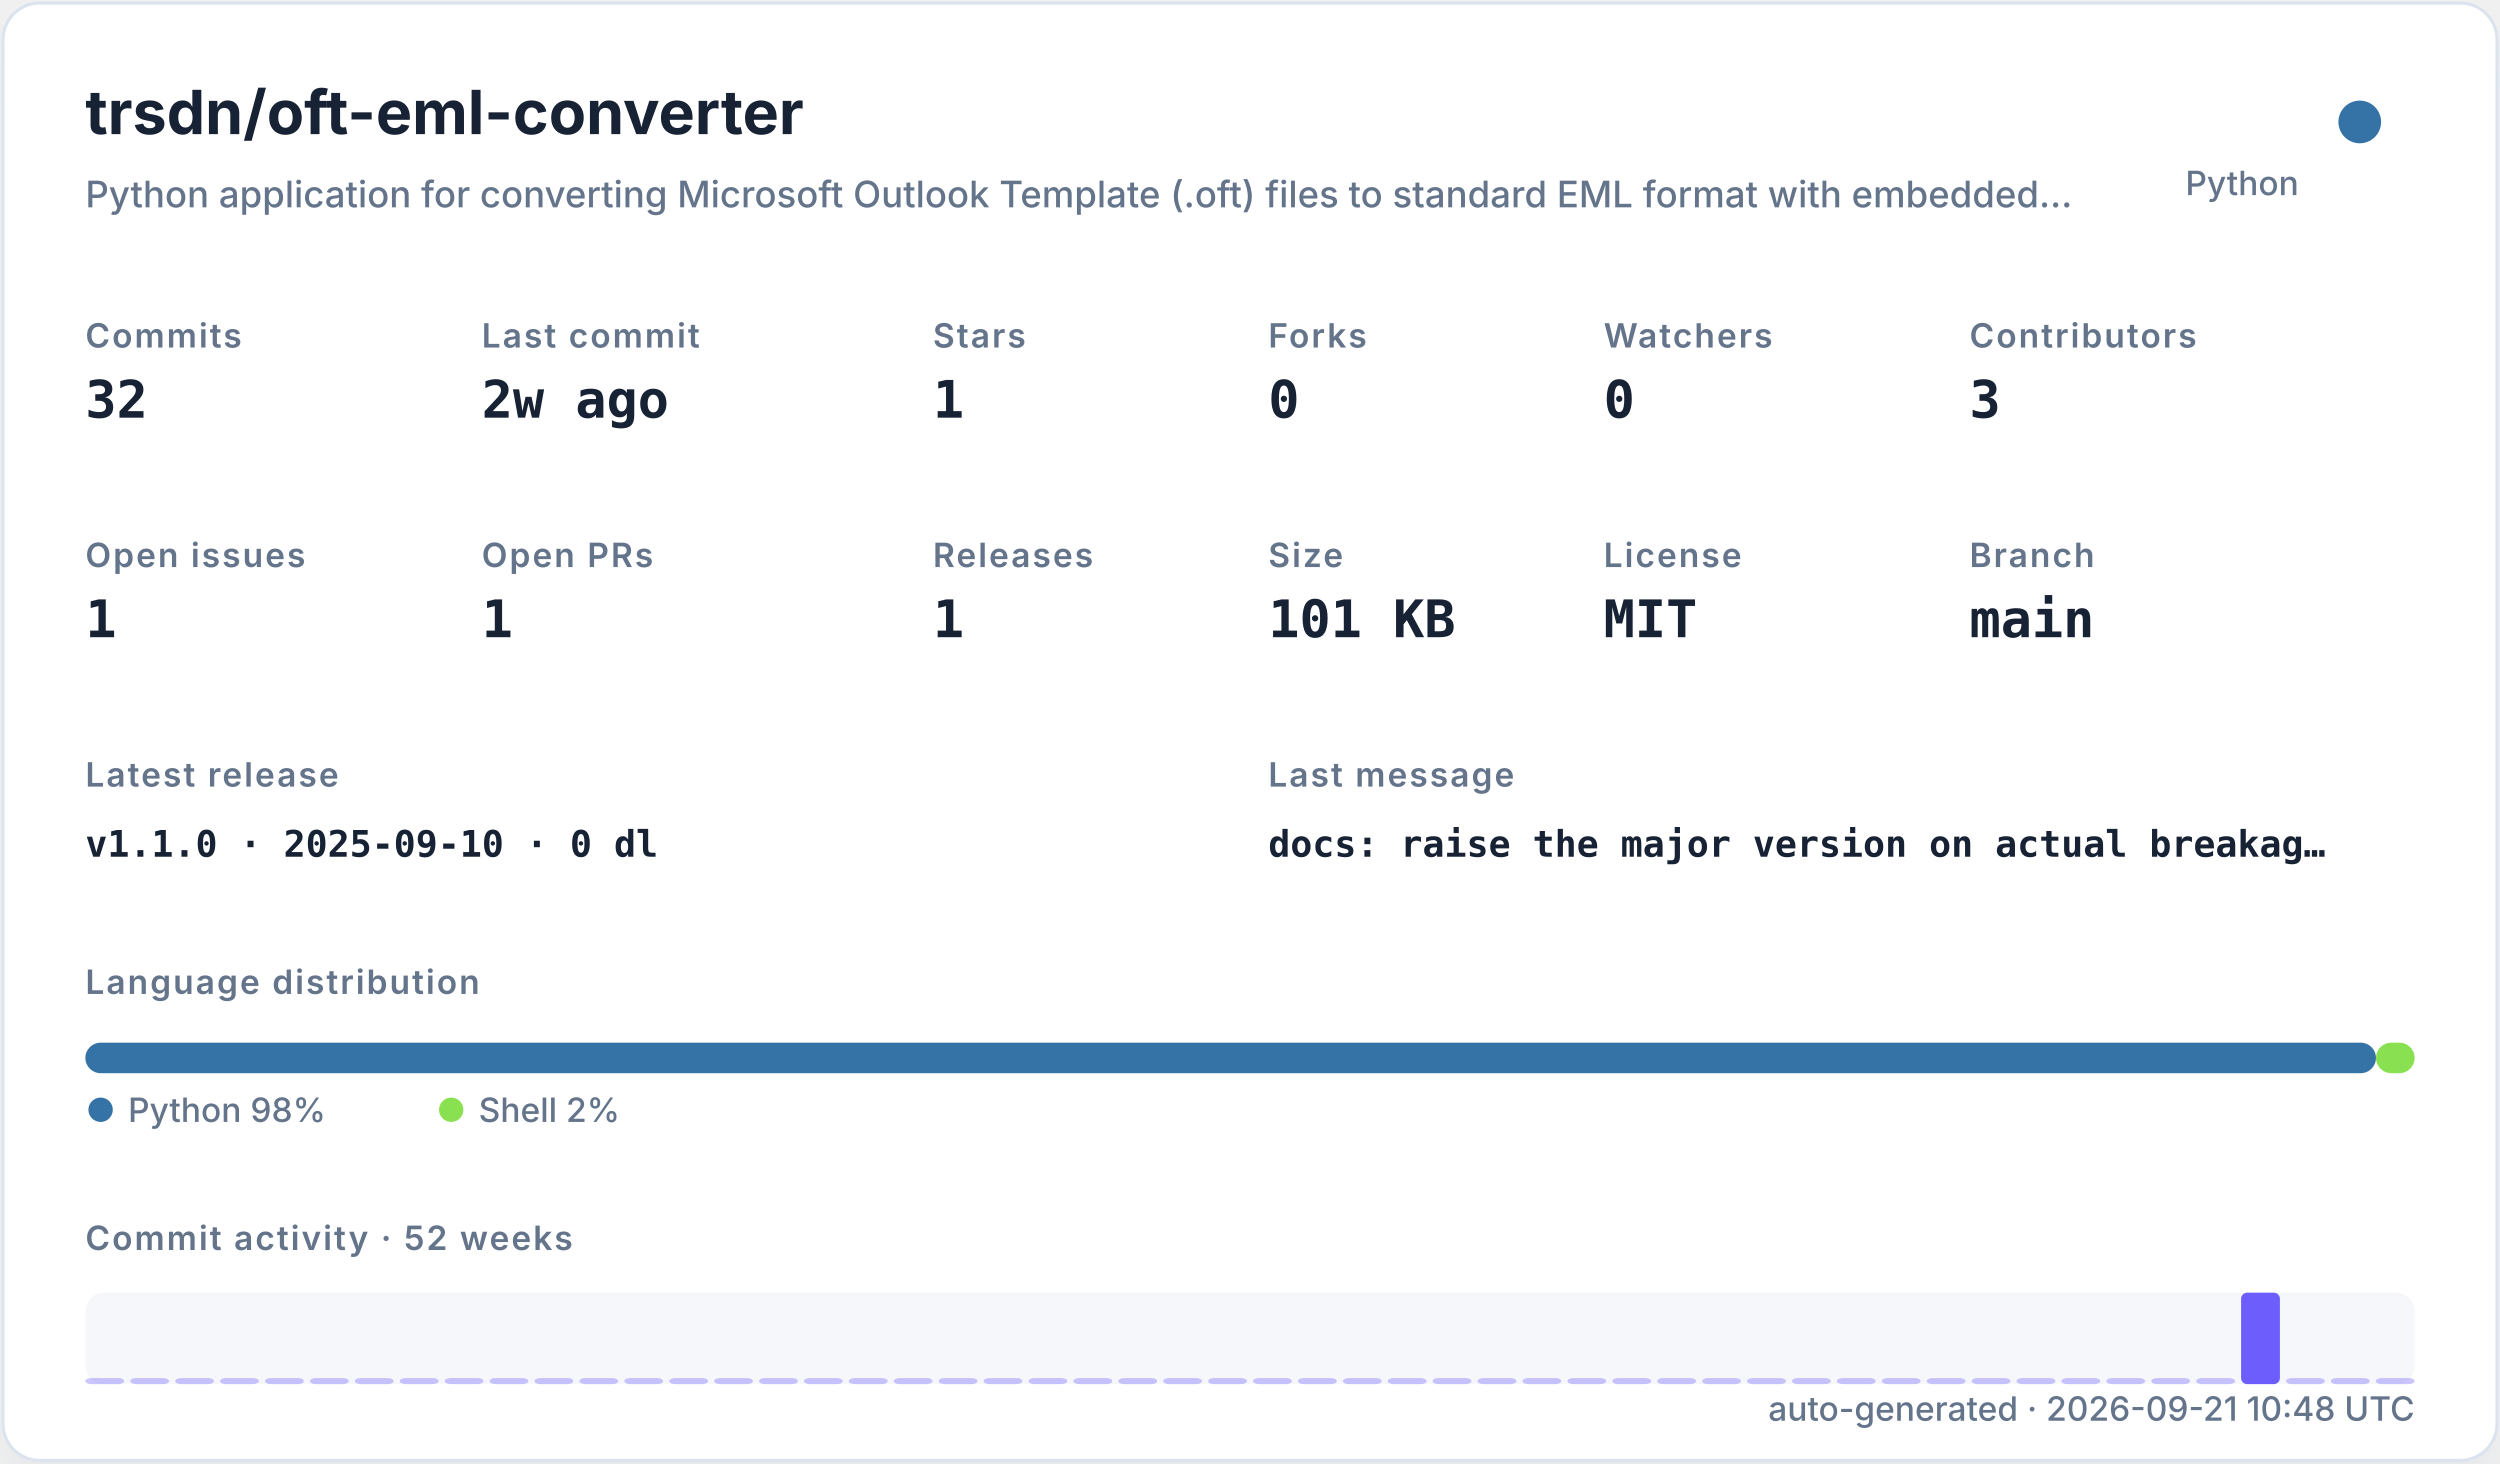
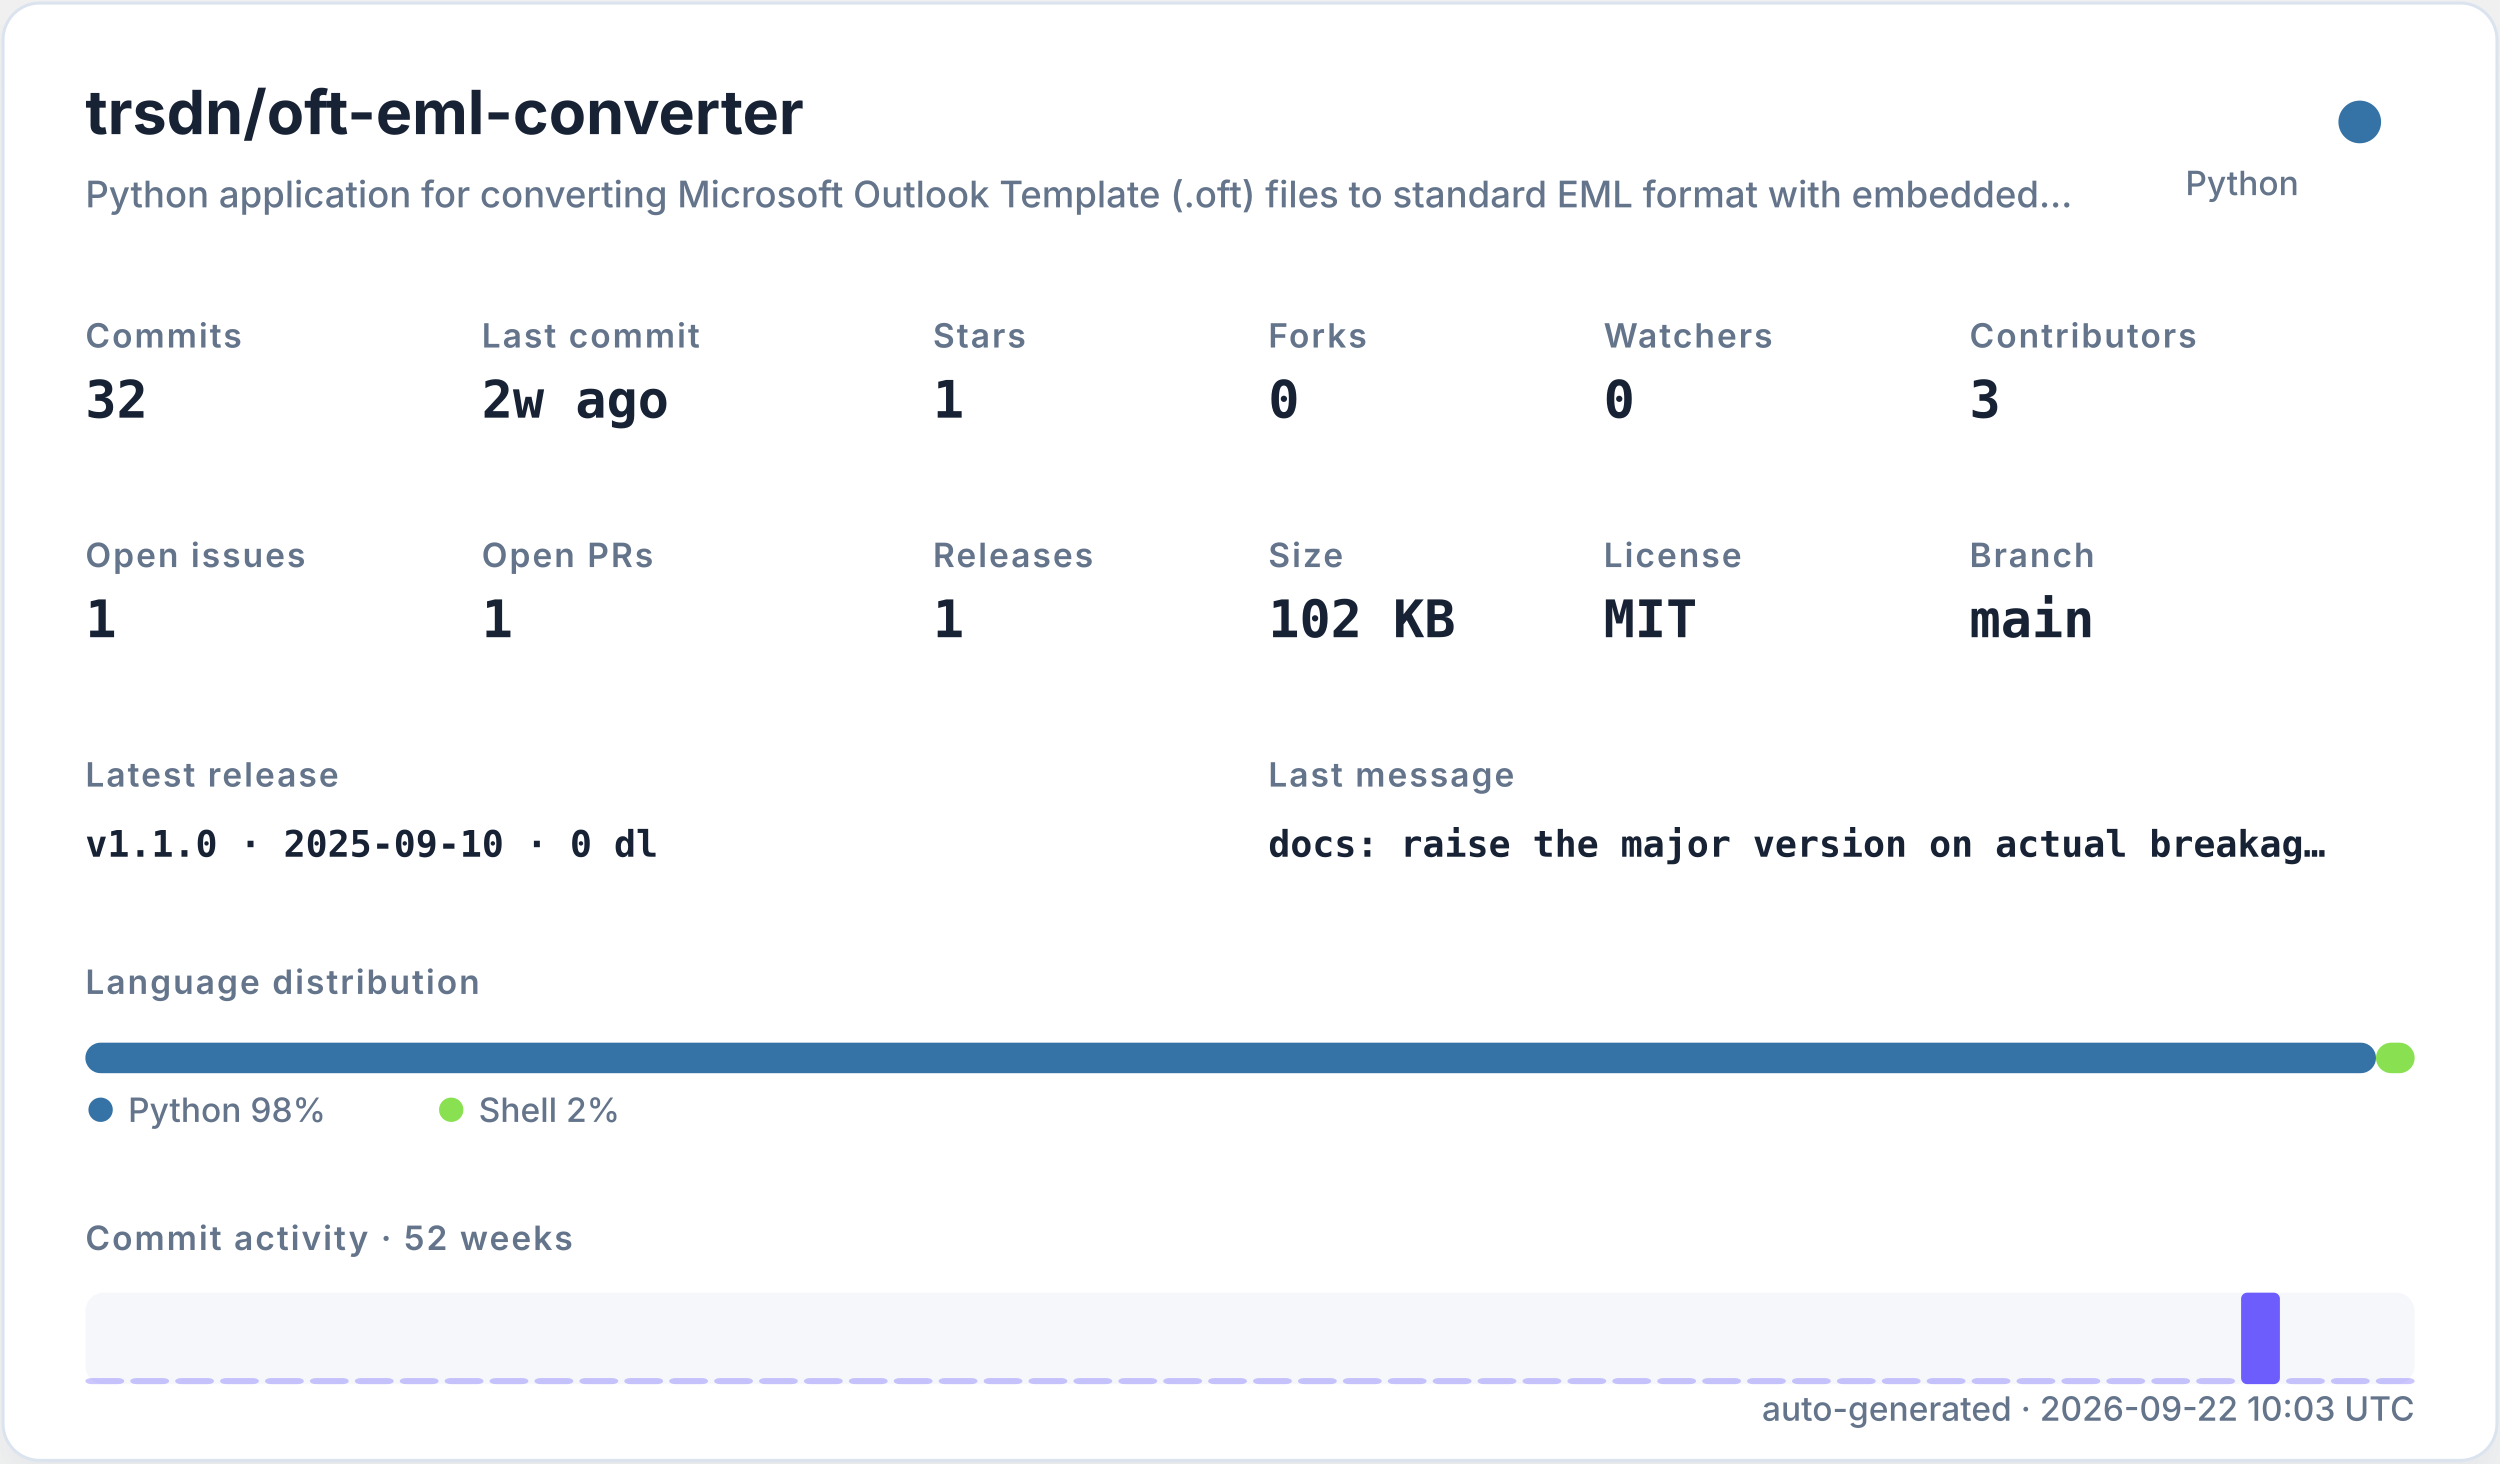
<svg xmlns="http://www.w3.org/2000/svg" width="820" height="480" viewBox="0 0 820 480" role="img">
  <defs>
    <filter id="shadow" x="-10%" y="-10%" width="120%" height="120%">
      <feDropShadow dx="0" dy="8" stdDeviation="10" flood-color="#94a3b8" flood-opacity="0.16" />
    </filter>
    <style>
    .title { font: 700 20px -apple-system,BlinkMacSystemFont,"Segoe UI",sans-serif; fill: #182235; }
    .subtitle { font: 500 12px -apple-system,BlinkMacSystemFont,"Segoe UI",sans-serif; fill: #64748b; }
    .label { font: 600 11px -apple-system,BlinkMacSystemFont,"Segoe UI",sans-serif; fill: #64748b; text-transform: uppercase; letter-spacing: .06em; }
    .value { font: 700 17px ui-monospace,SFMono-Regular,Menlo,monospace; fill: #182235; }
    .small { font: 500 11px -apple-system,BlinkMacSystemFont,"Segoe UI",sans-serif; fill: #64748b; }
    .tiny { font: 500 10px -apple-system,BlinkMacSystemFont,"Segoe UI",sans-serif; fill: #64748b; }
    .mono { font: 650 12px ui-monospace,SFMono-Regular,Menlo,monospace; fill: #182235; }
  </style>
  </defs>
  <rect x="1" y="1" width="818" height="478" rx="12" fill="#ffffff" stroke="#dbe3ef" filter="url(#shadow)" />
  <text x="28" y="44" class="title">trsdn/oft-eml-converter</text>
  <text x="28" y="68" class="subtitle">Python application for converting Microsoft Outlook Template (.oft) files to standard EML format with embedded…</text>
  <circle cx="774" cy="40" r="7" fill="#3572A5" />
  <text x="754" y="64" text-anchor="end" class="small">Python</text>
  <text x="28" y="114" class="label">Commits</text>
  <text x="28" y="137" class="value">32</text>
  <text x="158" y="114" class="label">Last commit</text>
  <text x="158" y="137" class="value">2w ago</text>
  <text x="306" y="114" class="label">Stars</text>
  <text x="306" y="137" class="value">1</text>
  <text x="416" y="114" class="label">Forks</text>
  <text x="416" y="137" class="value">0</text>
  <text x="526" y="114" class="label">Watchers</text>
  <text x="526" y="137" class="value">0</text>
  <text x="646" y="114" class="label">Contributors</text>
  <text x="646" y="137" class="value">3</text>
  <text x="28" y="186" class="label">Open issues</text>
  <text x="28" y="209" class="value">1</text>
  <text x="158" y="186" class="label">Open PRs</text>
  <text x="158" y="209" class="value">1</text>
  <text x="306" y="186" class="label">Releases</text>
  <text x="306" y="209" class="value">1</text>
  <text x="416" y="186" class="label">Size</text>
-   <text x="416" y="209" class="value">101 KB</text>
+   <text x="416" y="209" class="value">102 KB</text>
  <text x="526" y="186" class="label">License</text>
  <text x="526" y="209" class="value">MIT</text>
  <text x="646" y="186" class="label">Branch</text>
  <text x="646" y="209" class="value">main</text>
  <text x="28" y="258" class="label">Latest release</text>
  <text x="28" y="281" class="mono">v1.1.0 · 2025-09-10 · 0 dl</text>
  <text x="416" y="258" class="label">Last message</text>
  <text x="416" y="281" class="mono">docs: raise the major version on actual breakag…</text>
  <text x="28" y="326" class="label">Language distribution</text>
  <rect x="28.00" y="342" width="751.32" height="10" rx="5" fill="#3572A5" />
  <rect x="779.32" y="342" width="12.68" height="10" rx="5" fill="#89e051" />
  <circle cx="33" cy="364" r="4" fill="#3572A5" />
  <text x="42" y="368" class="small">Python 98%</text>
  <circle cx="148" cy="364" r="4" fill="#89e051" />
  <text x="157" y="368" class="small">Shell 2%</text>
  <text x="28" y="410" class="label">Commit activity · 52 weeks</text>
  <rect x="28" y="424" width="764" height="30" rx="6" fill="#e8edf5" opacity=".42" />
  <rect x="28.00" y="452.00" width="12.73" height="2.00" rx="2" fill="#6d5dfc" opacity="0.35" />
  <rect x="42.73" y="452.00" width="12.73" height="2.00" rx="2" fill="#6d5dfc" opacity="0.35" />
  <rect x="57.46" y="452.00" width="12.73" height="2.00" rx="2" fill="#6d5dfc" opacity="0.35" />
  <rect x="72.19" y="452.00" width="12.73" height="2.00" rx="2" fill="#6d5dfc" opacity="0.35" />
  <rect x="86.92" y="452.00" width="12.73" height="2.00" rx="2" fill="#6d5dfc" opacity="0.35" />
  <rect x="101.65" y="452.00" width="12.73" height="2.00" rx="2" fill="#6d5dfc" opacity="0.35" />
  <rect x="116.38" y="452.00" width="12.73" height="2.00" rx="2" fill="#6d5dfc" opacity="0.35" />
  <rect x="131.12" y="452.00" width="12.73" height="2.00" rx="2" fill="#6d5dfc" opacity="0.35" />
  <rect x="145.85" y="452.00" width="12.73" height="2.00" rx="2" fill="#6d5dfc" opacity="0.35" />
  <rect x="160.58" y="452.00" width="12.73" height="2.00" rx="2" fill="#6d5dfc" opacity="0.35" />
  <rect x="175.31" y="452.00" width="12.73" height="2.00" rx="2" fill="#6d5dfc" opacity="0.35" />
  <rect x="190.04" y="452.00" width="12.73" height="2.00" rx="2" fill="#6d5dfc" opacity="0.35" />
  <rect x="204.77" y="452.00" width="12.73" height="2.00" rx="2" fill="#6d5dfc" opacity="0.35" />
  <rect x="219.50" y="452.00" width="12.73" height="2.00" rx="2" fill="#6d5dfc" opacity="0.35" />
  <rect x="234.23" y="452.00" width="12.73" height="2.00" rx="2" fill="#6d5dfc" opacity="0.35" />
  <rect x="248.96" y="452.00" width="12.73" height="2.00" rx="2" fill="#6d5dfc" opacity="0.35" />
  <rect x="263.69" y="452.00" width="12.73" height="2.00" rx="2" fill="#6d5dfc" opacity="0.35" />
  <rect x="278.42" y="452.00" width="12.73" height="2.00" rx="2" fill="#6d5dfc" opacity="0.35" />
  <rect x="293.15" y="452.00" width="12.73" height="2.00" rx="2" fill="#6d5dfc" opacity="0.35" />
  <rect x="307.88" y="452.00" width="12.73" height="2.00" rx="2" fill="#6d5dfc" opacity="0.35" />
  <rect x="322.62" y="452.00" width="12.73" height="2.00" rx="2" fill="#6d5dfc" opacity="0.35" />
  <rect x="337.35" y="452.00" width="12.73" height="2.00" rx="2" fill="#6d5dfc" opacity="0.35" />
  <rect x="352.08" y="452.00" width="12.73" height="2.00" rx="2" fill="#6d5dfc" opacity="0.35" />
  <rect x="366.81" y="452.00" width="12.73" height="2.00" rx="2" fill="#6d5dfc" opacity="0.35" />
  <rect x="381.54" y="452.00" width="12.73" height="2.00" rx="2" fill="#6d5dfc" opacity="0.35" />
  <rect x="396.27" y="452.00" width="12.73" height="2.00" rx="2" fill="#6d5dfc" opacity="0.35" />
  <rect x="411.00" y="452.00" width="12.73" height="2.00" rx="2" fill="#6d5dfc" opacity="0.35" />
  <rect x="425.73" y="452.00" width="12.73" height="2.00" rx="2" fill="#6d5dfc" opacity="0.35" />
  <rect x="440.46" y="452.00" width="12.73" height="2.00" rx="2" fill="#6d5dfc" opacity="0.35" />
  <rect x="455.19" y="452.00" width="12.73" height="2.00" rx="2" fill="#6d5dfc" opacity="0.35" />
  <rect x="469.92" y="452.00" width="12.73" height="2.00" rx="2" fill="#6d5dfc" opacity="0.35" />
  <rect x="484.65" y="452.00" width="12.73" height="2.00" rx="2" fill="#6d5dfc" opacity="0.35" />
  <rect x="499.38" y="452.00" width="12.73" height="2.00" rx="2" fill="#6d5dfc" opacity="0.35" />
  <rect x="514.12" y="452.00" width="12.73" height="2.00" rx="2" fill="#6d5dfc" opacity="0.35" />
  <rect x="528.85" y="452.00" width="12.73" height="2.00" rx="2" fill="#6d5dfc" opacity="0.35" />
  <rect x="543.58" y="452.00" width="12.73" height="2.00" rx="2" fill="#6d5dfc" opacity="0.35" />
  <rect x="558.31" y="452.00" width="12.73" height="2.00" rx="2" fill="#6d5dfc" opacity="0.35" />
  <rect x="573.04" y="452.00" width="12.73" height="2.00" rx="2" fill="#6d5dfc" opacity="0.35" />
  <rect x="587.77" y="452.00" width="12.73" height="2.00" rx="2" fill="#6d5dfc" opacity="0.35" />
  <rect x="602.50" y="452.00" width="12.73" height="2.00" rx="2" fill="#6d5dfc" opacity="0.35" />
  <rect x="617.23" y="452.00" width="12.73" height="2.00" rx="2" fill="#6d5dfc" opacity="0.35" />
  <rect x="631.96" y="452.00" width="12.73" height="2.00" rx="2" fill="#6d5dfc" opacity="0.35" />
  <rect x="646.69" y="452.00" width="12.73" height="2.00" rx="2" fill="#6d5dfc" opacity="0.35" />
  <rect x="661.42" y="452.00" width="12.73" height="2.00" rx="2" fill="#6d5dfc" opacity="0.35" />
  <rect x="676.15" y="452.00" width="12.73" height="2.00" rx="2" fill="#6d5dfc" opacity="0.35" />
  <rect x="690.88" y="452.00" width="12.73" height="2.00" rx="2" fill="#6d5dfc" opacity="0.35" />
  <rect x="705.62" y="452.00" width="12.73" height="2.00" rx="2" fill="#6d5dfc" opacity="0.35" />
  <rect x="720.35" y="452.00" width="12.73" height="2.00" rx="2" fill="#6d5dfc" opacity="0.35" />
  <rect x="735.08" y="424.00" width="12.73" height="30.00" rx="2" fill="#6d5dfc" opacity="1.00" />
  <rect x="749.81" y="452.00" width="12.73" height="2.00" rx="2" fill="#6d5dfc" opacity="0.35" />
  <rect x="764.54" y="452.00" width="12.73" height="2.00" rx="2" fill="#6d5dfc" opacity="0.35" />
  <rect x="779.27" y="452.00" width="12.73" height="2.00" rx="2" fill="#6d5dfc" opacity="0.35" />
-   <text x="792" y="466" text-anchor="end" class="small">auto-generated · 2026-09-21 10:48 UTC</text>
+   <text x="792" y="466" text-anchor="end" class="small">auto-generated · 2026-09-22 10:03 UTC</text>
</svg>
